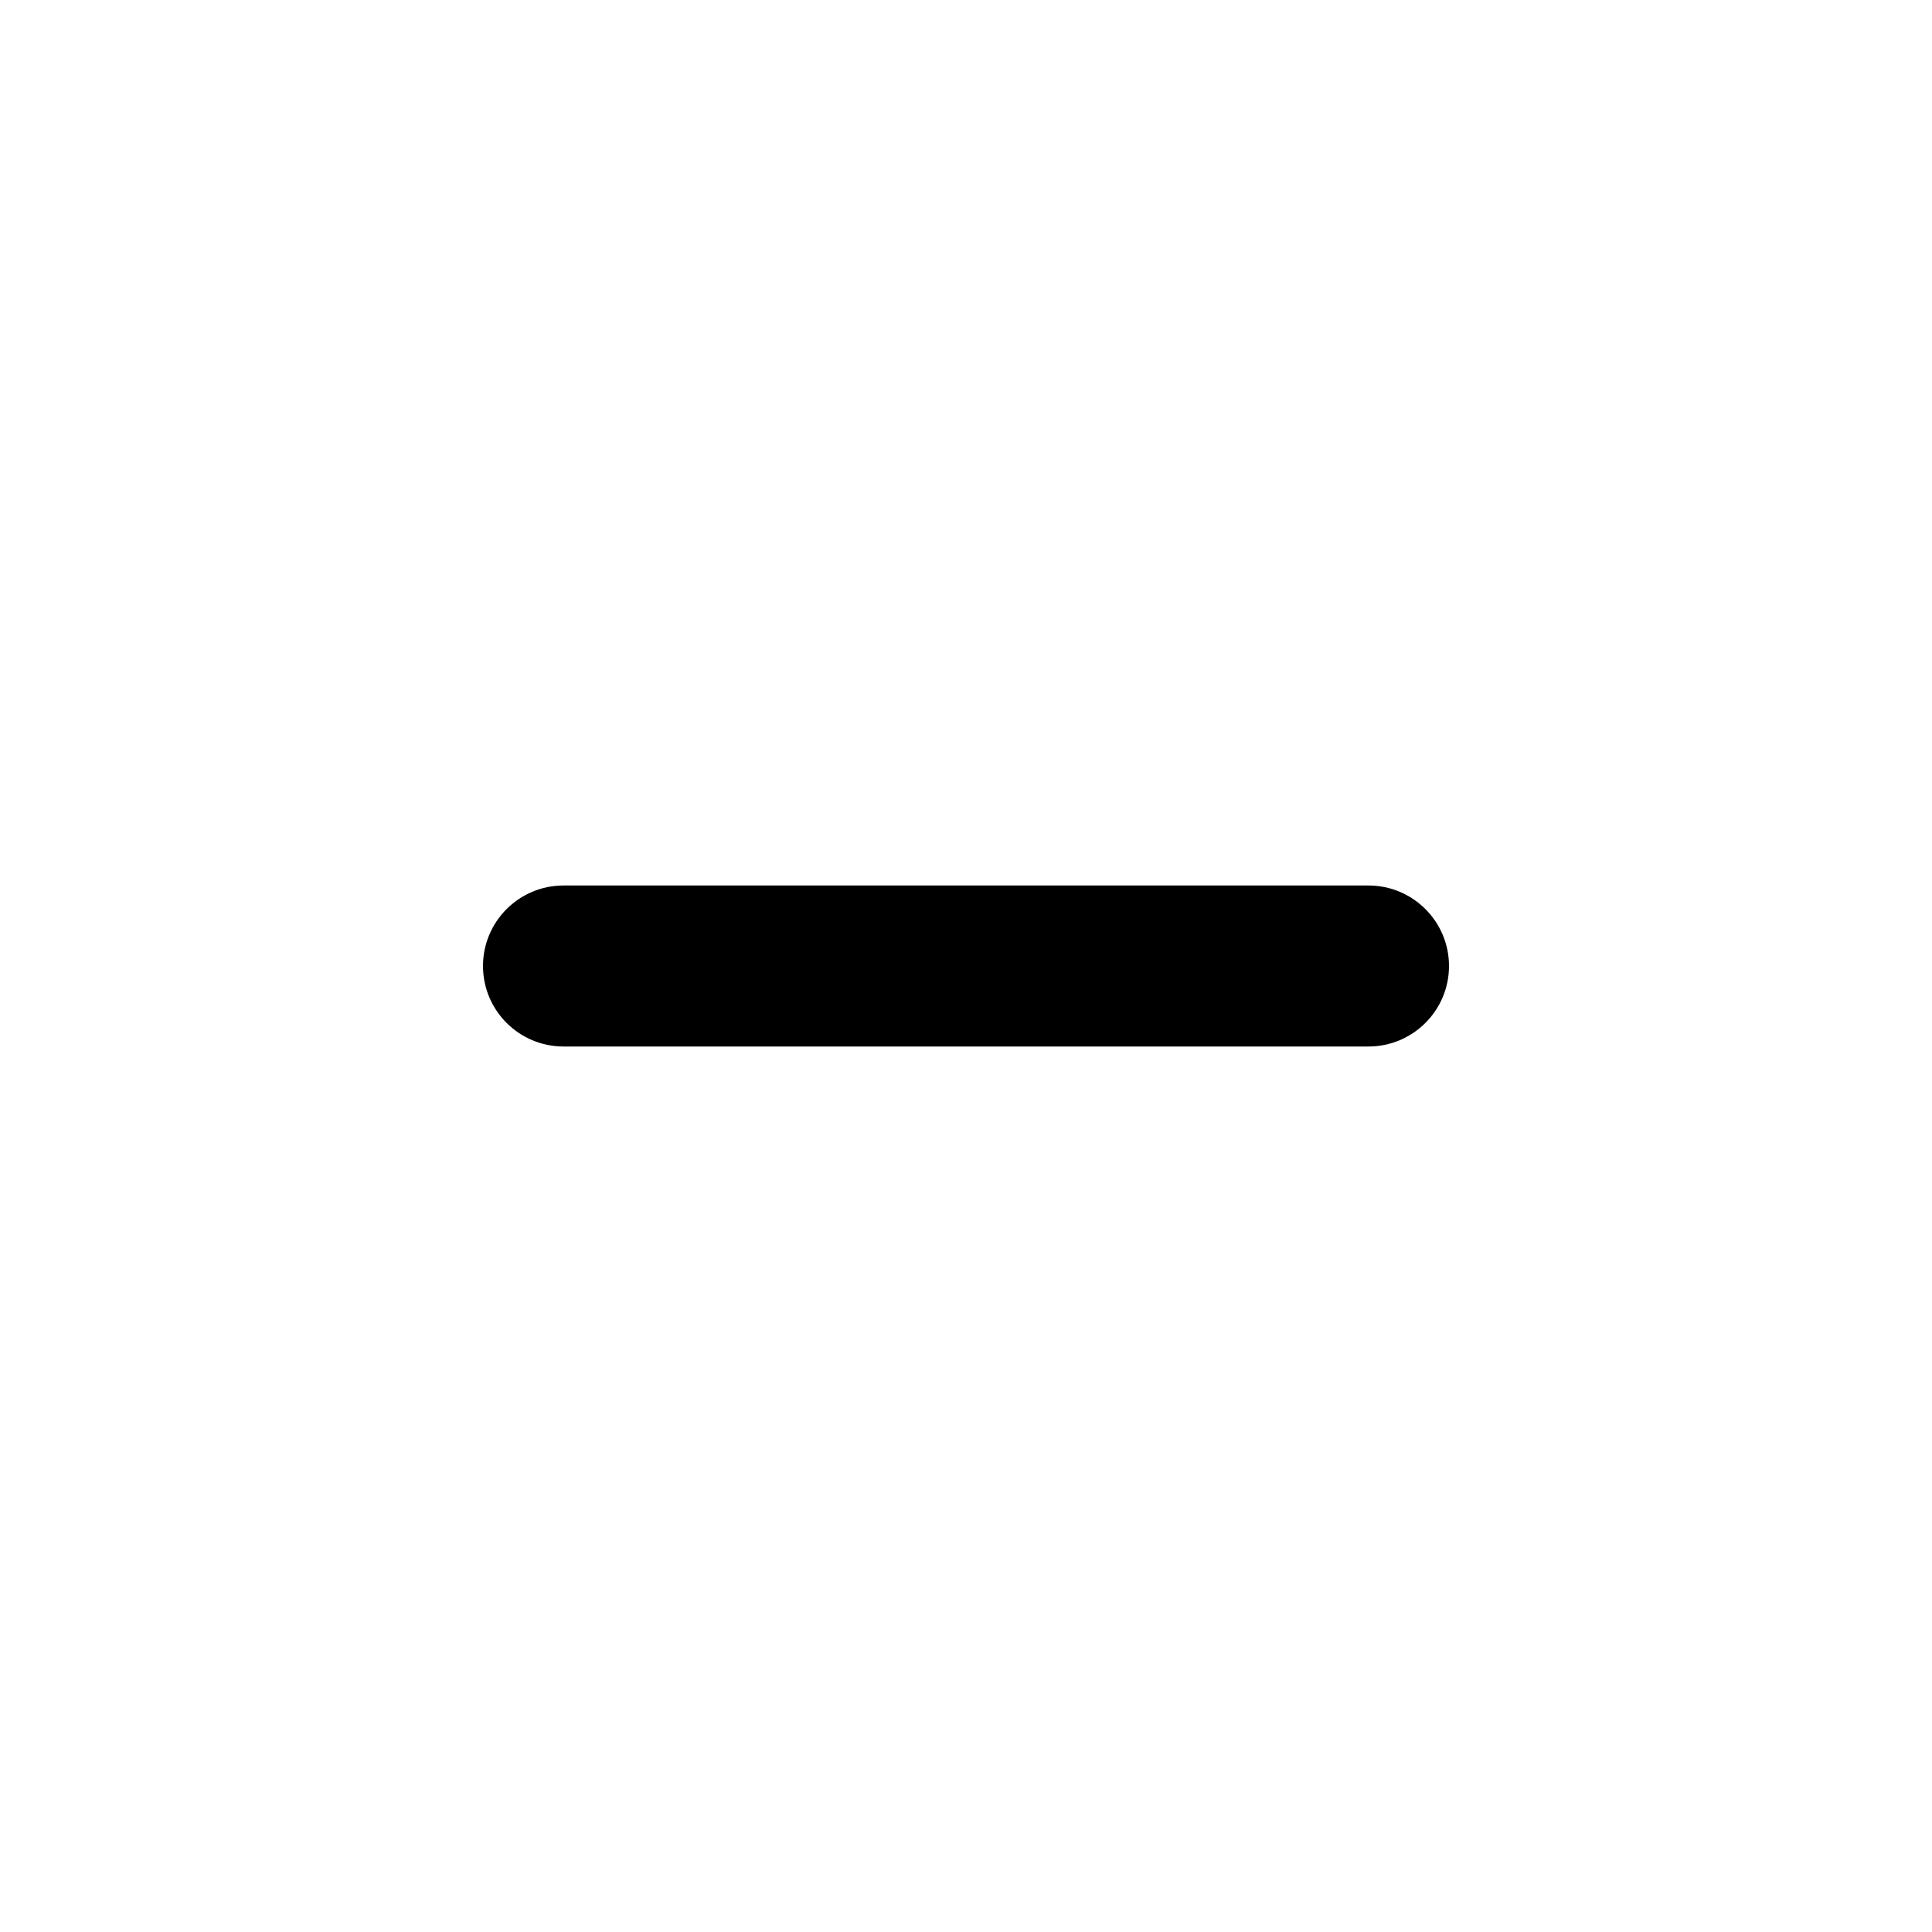
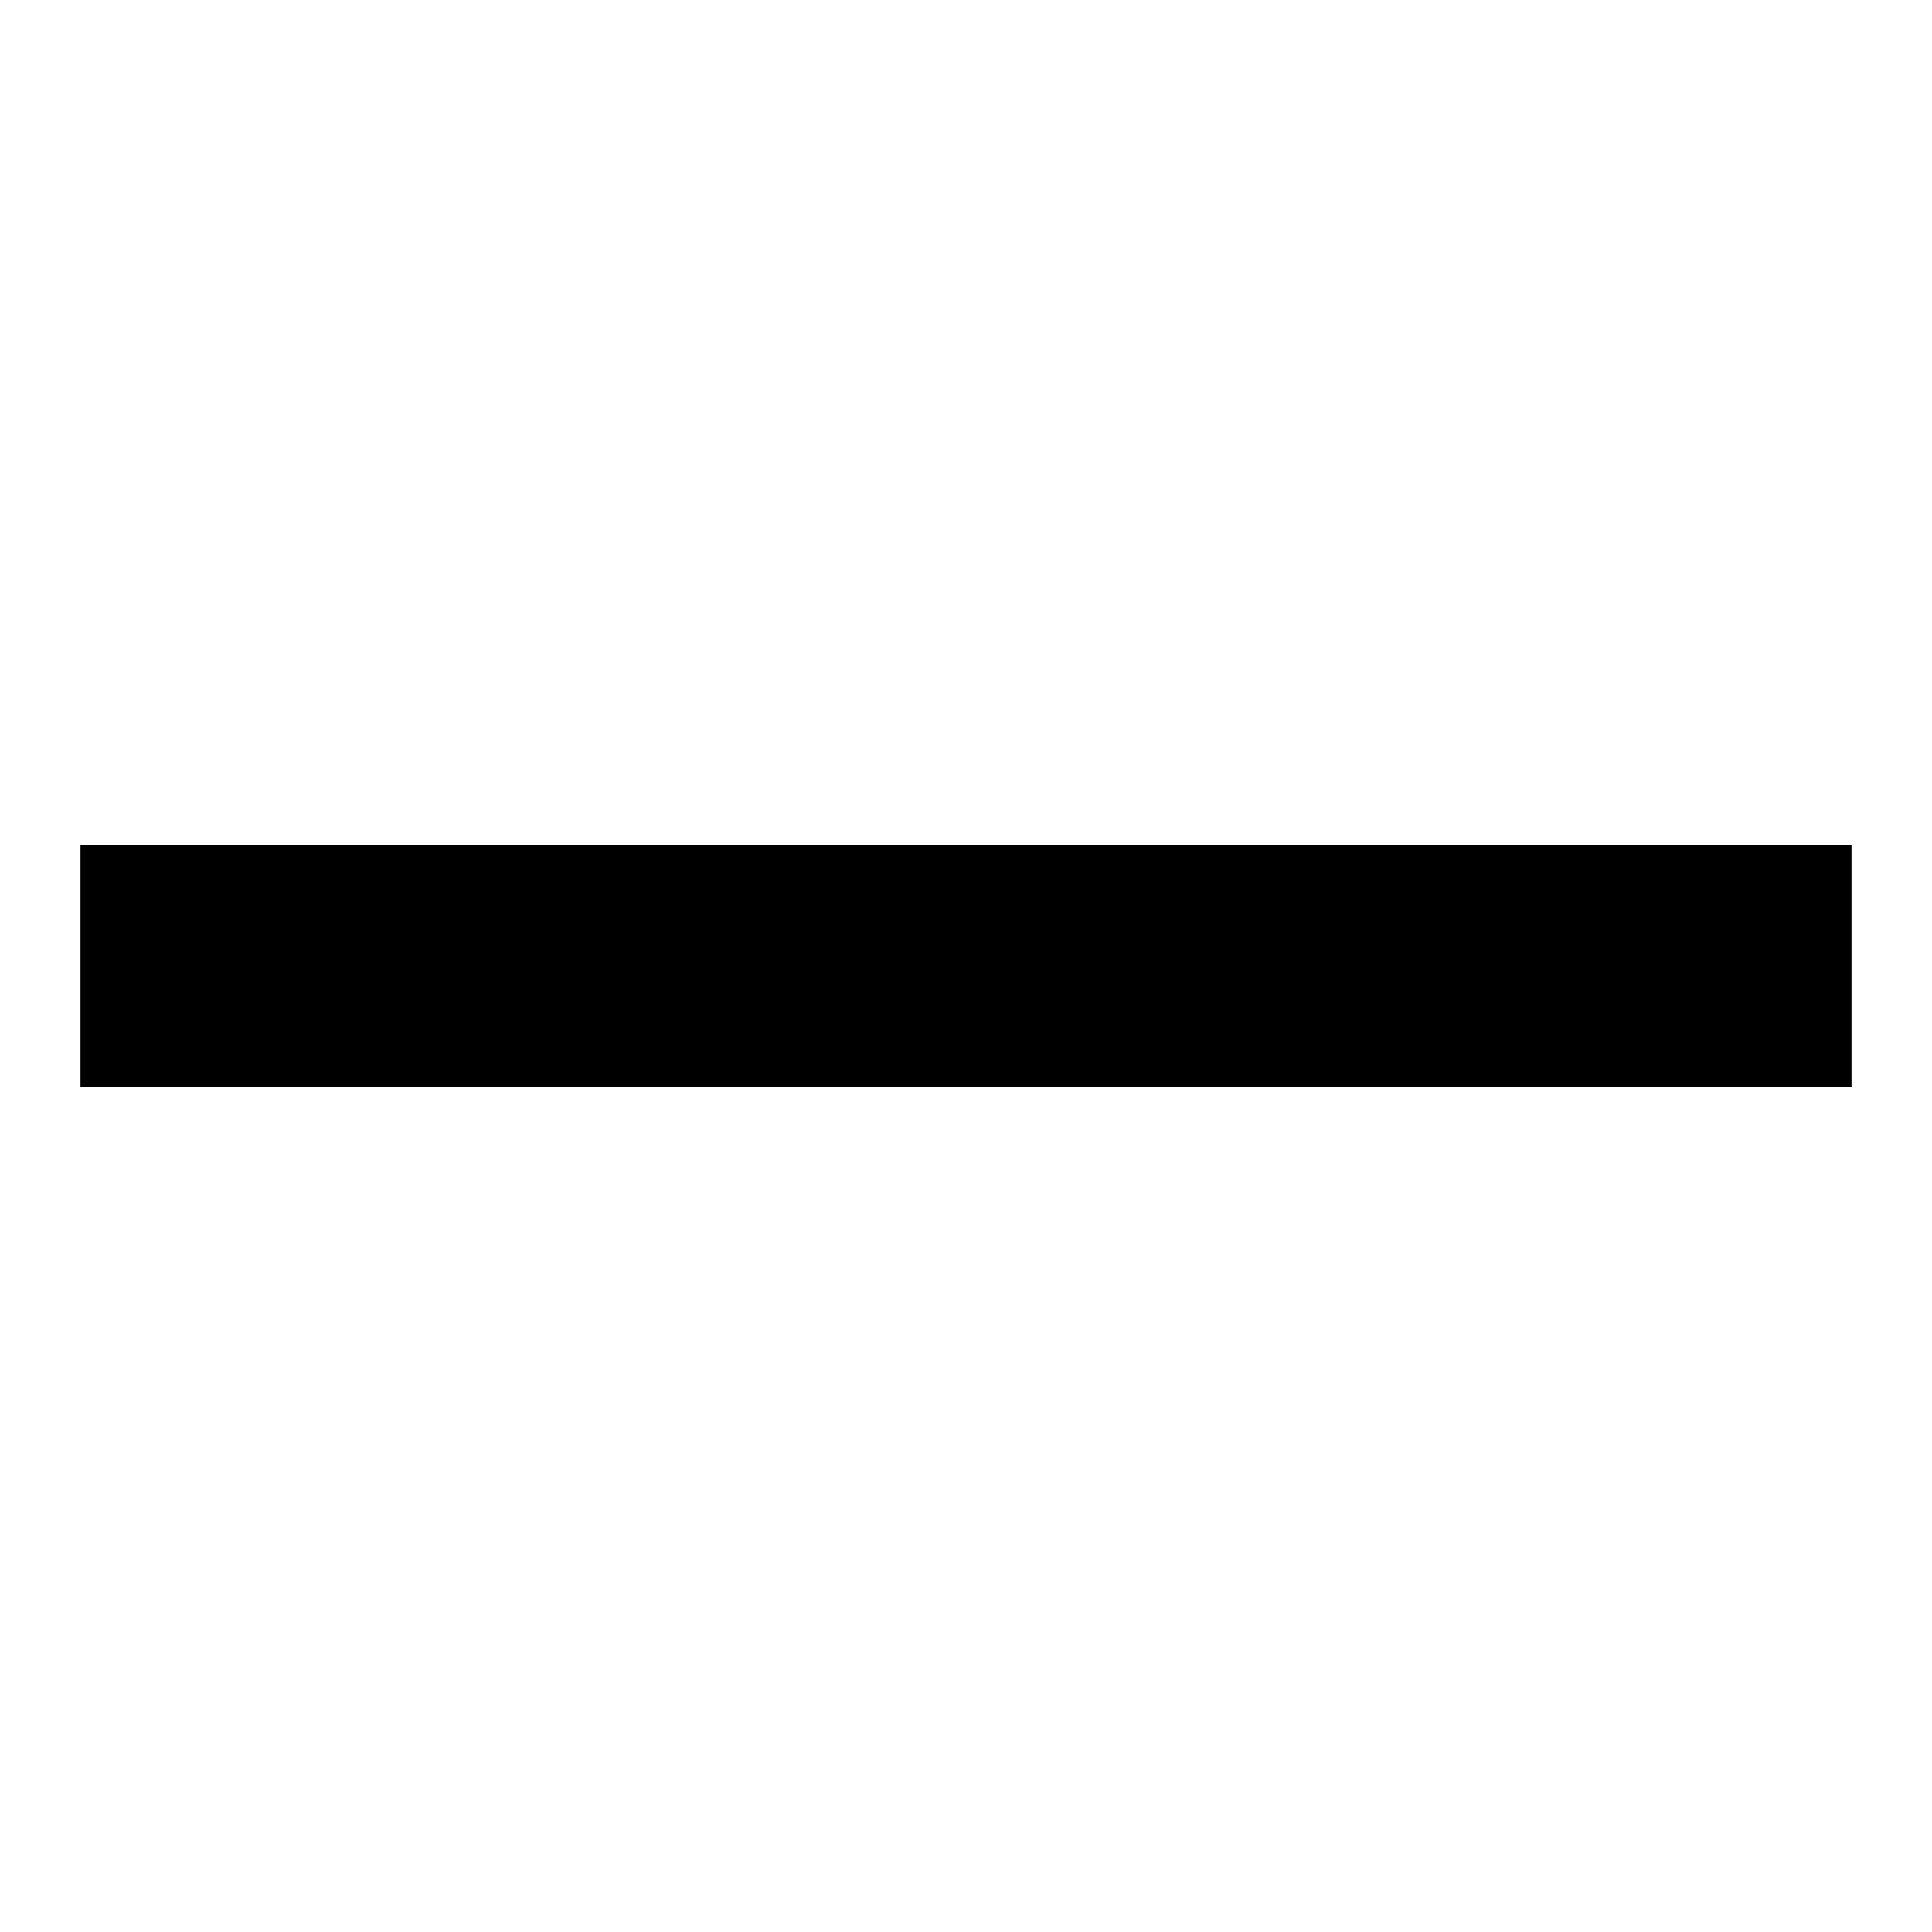
<svg viewBox="0 0 24 24">
-   <path fill-rule="evenodd" clip-rule="evenodd" d="M6 12C6 11.448 6.448 11 7 11H17C17.552 11 18 11.448 18 12C18 12.552 17.552 13 17 13H7C6.448 13 6 12.552 6 12Z" />
+   <g transform="matrix(       1 0       0 1       1 10.5     )">
+     <path fill-rule="nonzero" clip-rule="nonzero" d="M 22 0 L 0 0 L 0 3 L 22 3 L 22 0 Z" fill="currentColor" />
+   </g>
</svg>
